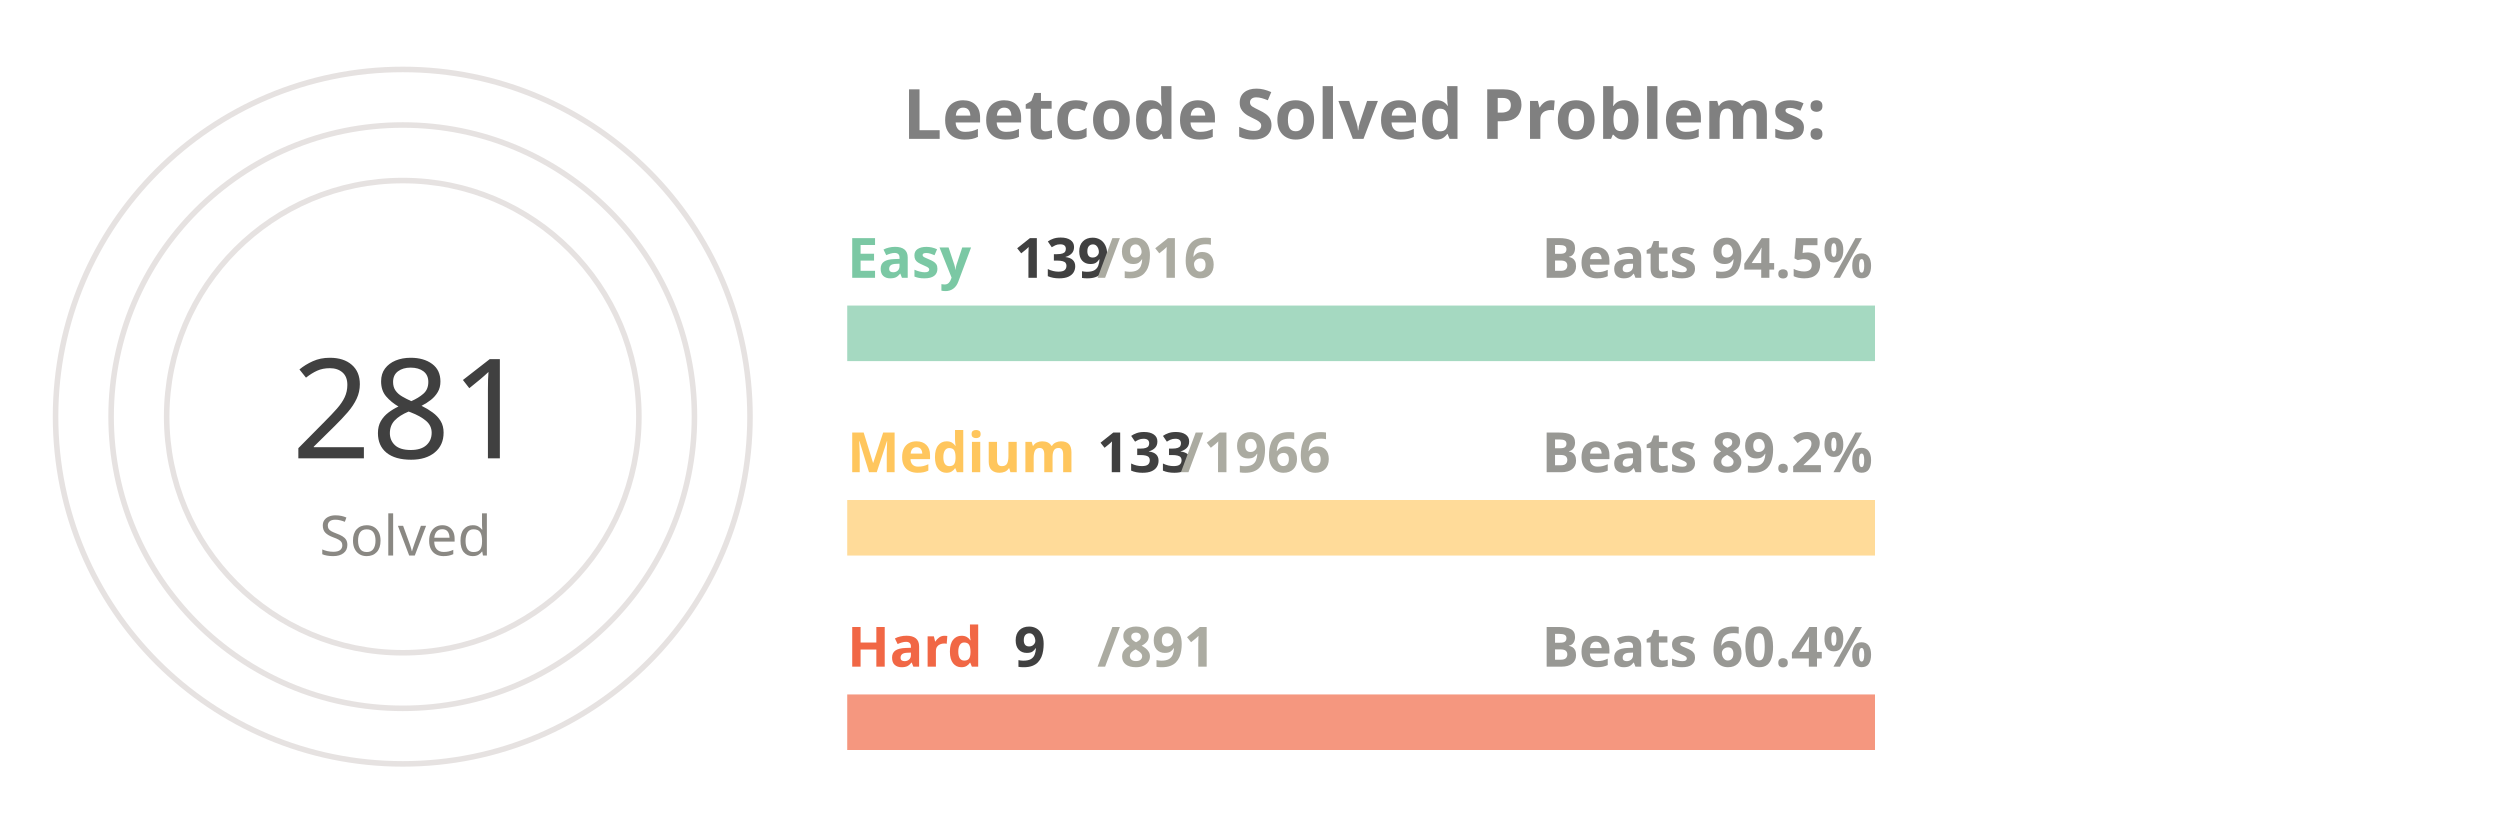
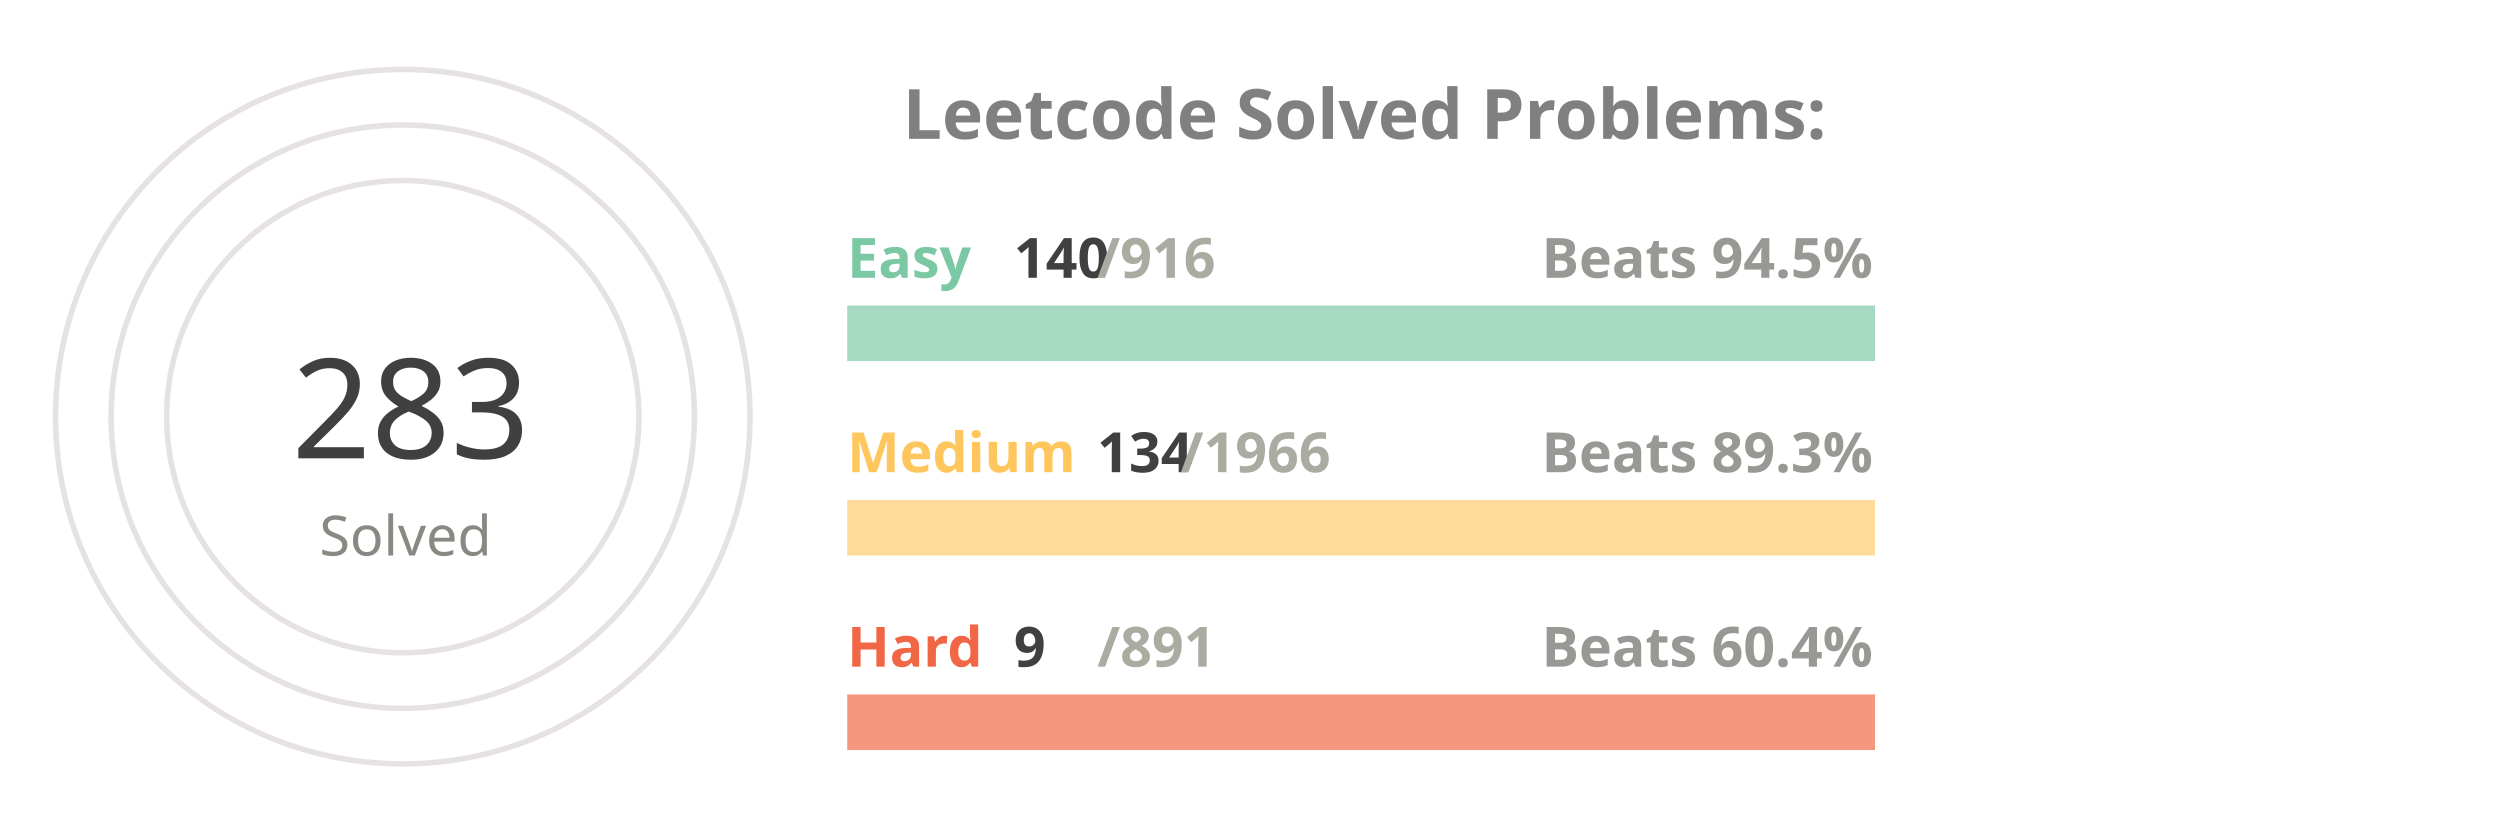
<svg xmlns="http://www.w3.org/2000/svg" viewBox="0 0 650 300" height="200px" width="600px">
  <style>
.label {
	font: bold 25px sans-serif;
	color: #404040;
	-webkit-text-stroke: 1px white;
  }
.name {
	font: bold 20px sans-serif;
	color: #404040;
  }

.line {
	stroke-dasharray: 1000;
	stroke-dashoffset: 1000;
	animation: dash 3.5s ease-in-out forwards;	
	animation-iteration-count: infinite;
	animation-direction: alternate-reverse;
}

.totalSum {
	font: 50px sans-serif;
}

.totalSumLabel {
	font: 20px sans-serif;
}

.path {
	stroke-dasharray: 1000;
	stroke-dashoffset: 1000;
	animation: dash 3.5s ease-in-out forwards;	
	animation-iteration-count: infinite;
	animation-direction: alternate-reverse;
}
  
@keyframes dash {
	to {
		stroke-dashoffset: 0;
	}
}

</style>
  <g stroke="#E6E2E1" fill="none" stroke-width="2">
    <circle cx="20" cy="150" r="125" />
    <circle cx="20" cy="150" r="105" />
    <circle cx="20" cy="150" r="85" />
  </g>
  <g fill="none" stroke-width="20">
    <line x1="180" y1="120" x2="550" y2="120" stroke="#a5d9c1" />
    <line x1="180" y1="190" x2="550" y2="190" stroke="#ffdb99" />
    <line x1="180" y1="260" x2="550" y2="260" stroke="#f5977f" />
  </g>
  <g fill="none" stroke-width="20" class="line">
    <line x1="180" y1="120" x2="236" y2="120" stroke="#7BC8A4" />
    <line x1="180" y1="190" x2="205" y2="190" stroke="#FFC65D" />
    <line x1="180" y1="260" x2="183" y2="260" stroke="#F16745" />
  </g>
  <g fill="none" stroke-width="20" stroke-linecap="round" class="path">
    <path d="M 20 25 A 125 125 45 0 1 121 76" stroke="#7BC8A4" />
    <path d="M 20 45 A 105 105 45 0 1 57 51" stroke="#FFC65D" />
    <path d="M 20 65 A 85 85 45 0 1 24 65" stroke="#F16745" />
  </g>
  <g class="name">
    <text x="180" y="100" fill="#7BC8A4">Easy</text>
-     <text x="240" y="100" fill="#404040">139</text>
+     <text x="240" y="100" fill="#404040">140</text>
    <text x="270" y="100" fill="#ABABA1">/916</text>
    <text x="430" y="100" fill="#989894">Beats 94.5%</text>
    <text x="180" y="170" fill="#FFC65D">Medium</text>
-     <text x="270" y="170" fill="#404040">133</text>
+     <text x="270" y="170" fill="#404040">134</text>
    <text x="300" y="170" fill="#ABABA1">/1966</text>
-     <text x="430" y="170" fill="#989894">Beats 89.2%</text>
+     <text x="430" y="170" fill="#989894">Beats 89.3%</text>
    <text x="180" y="240" fill="#F16745">Hard</text>
    <text x="240" y="240" fill="#404040">9</text>
    <text x="270" y="240" fill="#ABABA1">/891</text>
    <text x="430" y="240" fill="#989894">Beats 60.4%</text>
  </g>
  <g>
-     <text x="-20" y="165" fill="#404040" class="totalSum">281</text>
+     <text x="-20" y="165" fill="#404040" class="totalSum">283</text>
    <text x="-10" y="200" fill="#8A8883" class="totalSumLabel">Solved</text>
  </g>
  <g class="label">
    <text x="200" y="50" fill="gray">Leetcode Solved Problems:</text>
  </g>
</svg>
